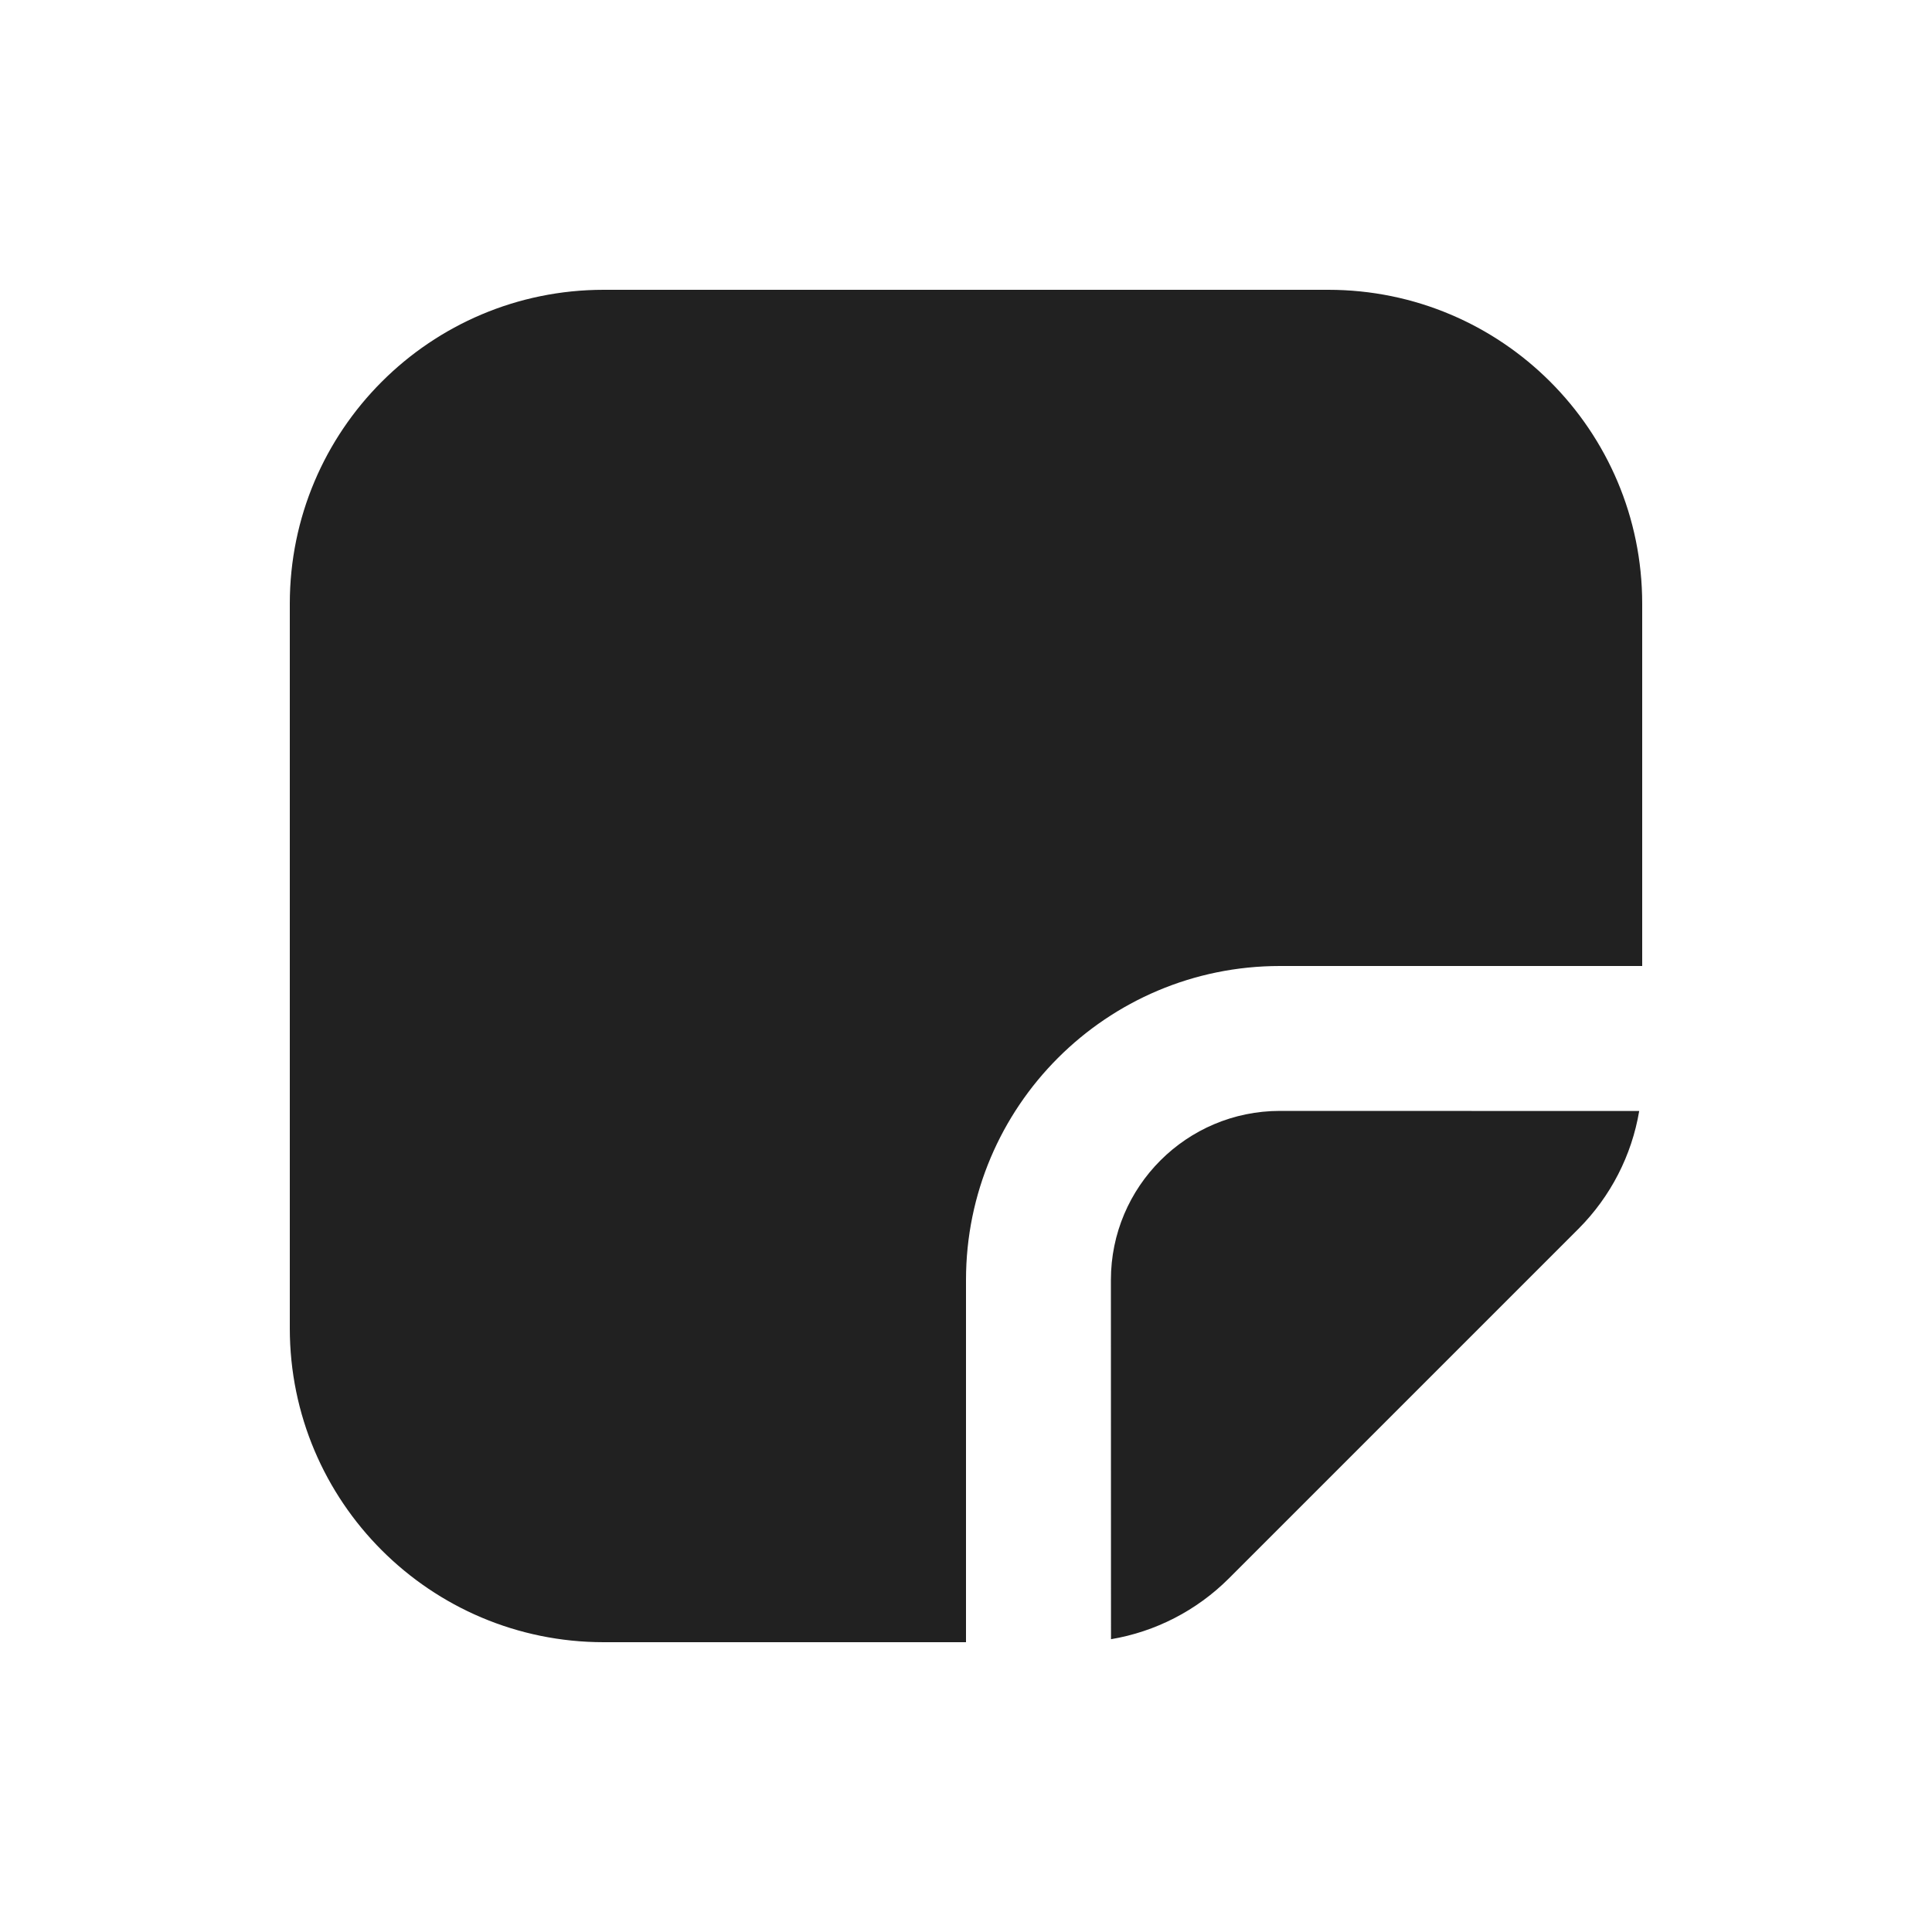
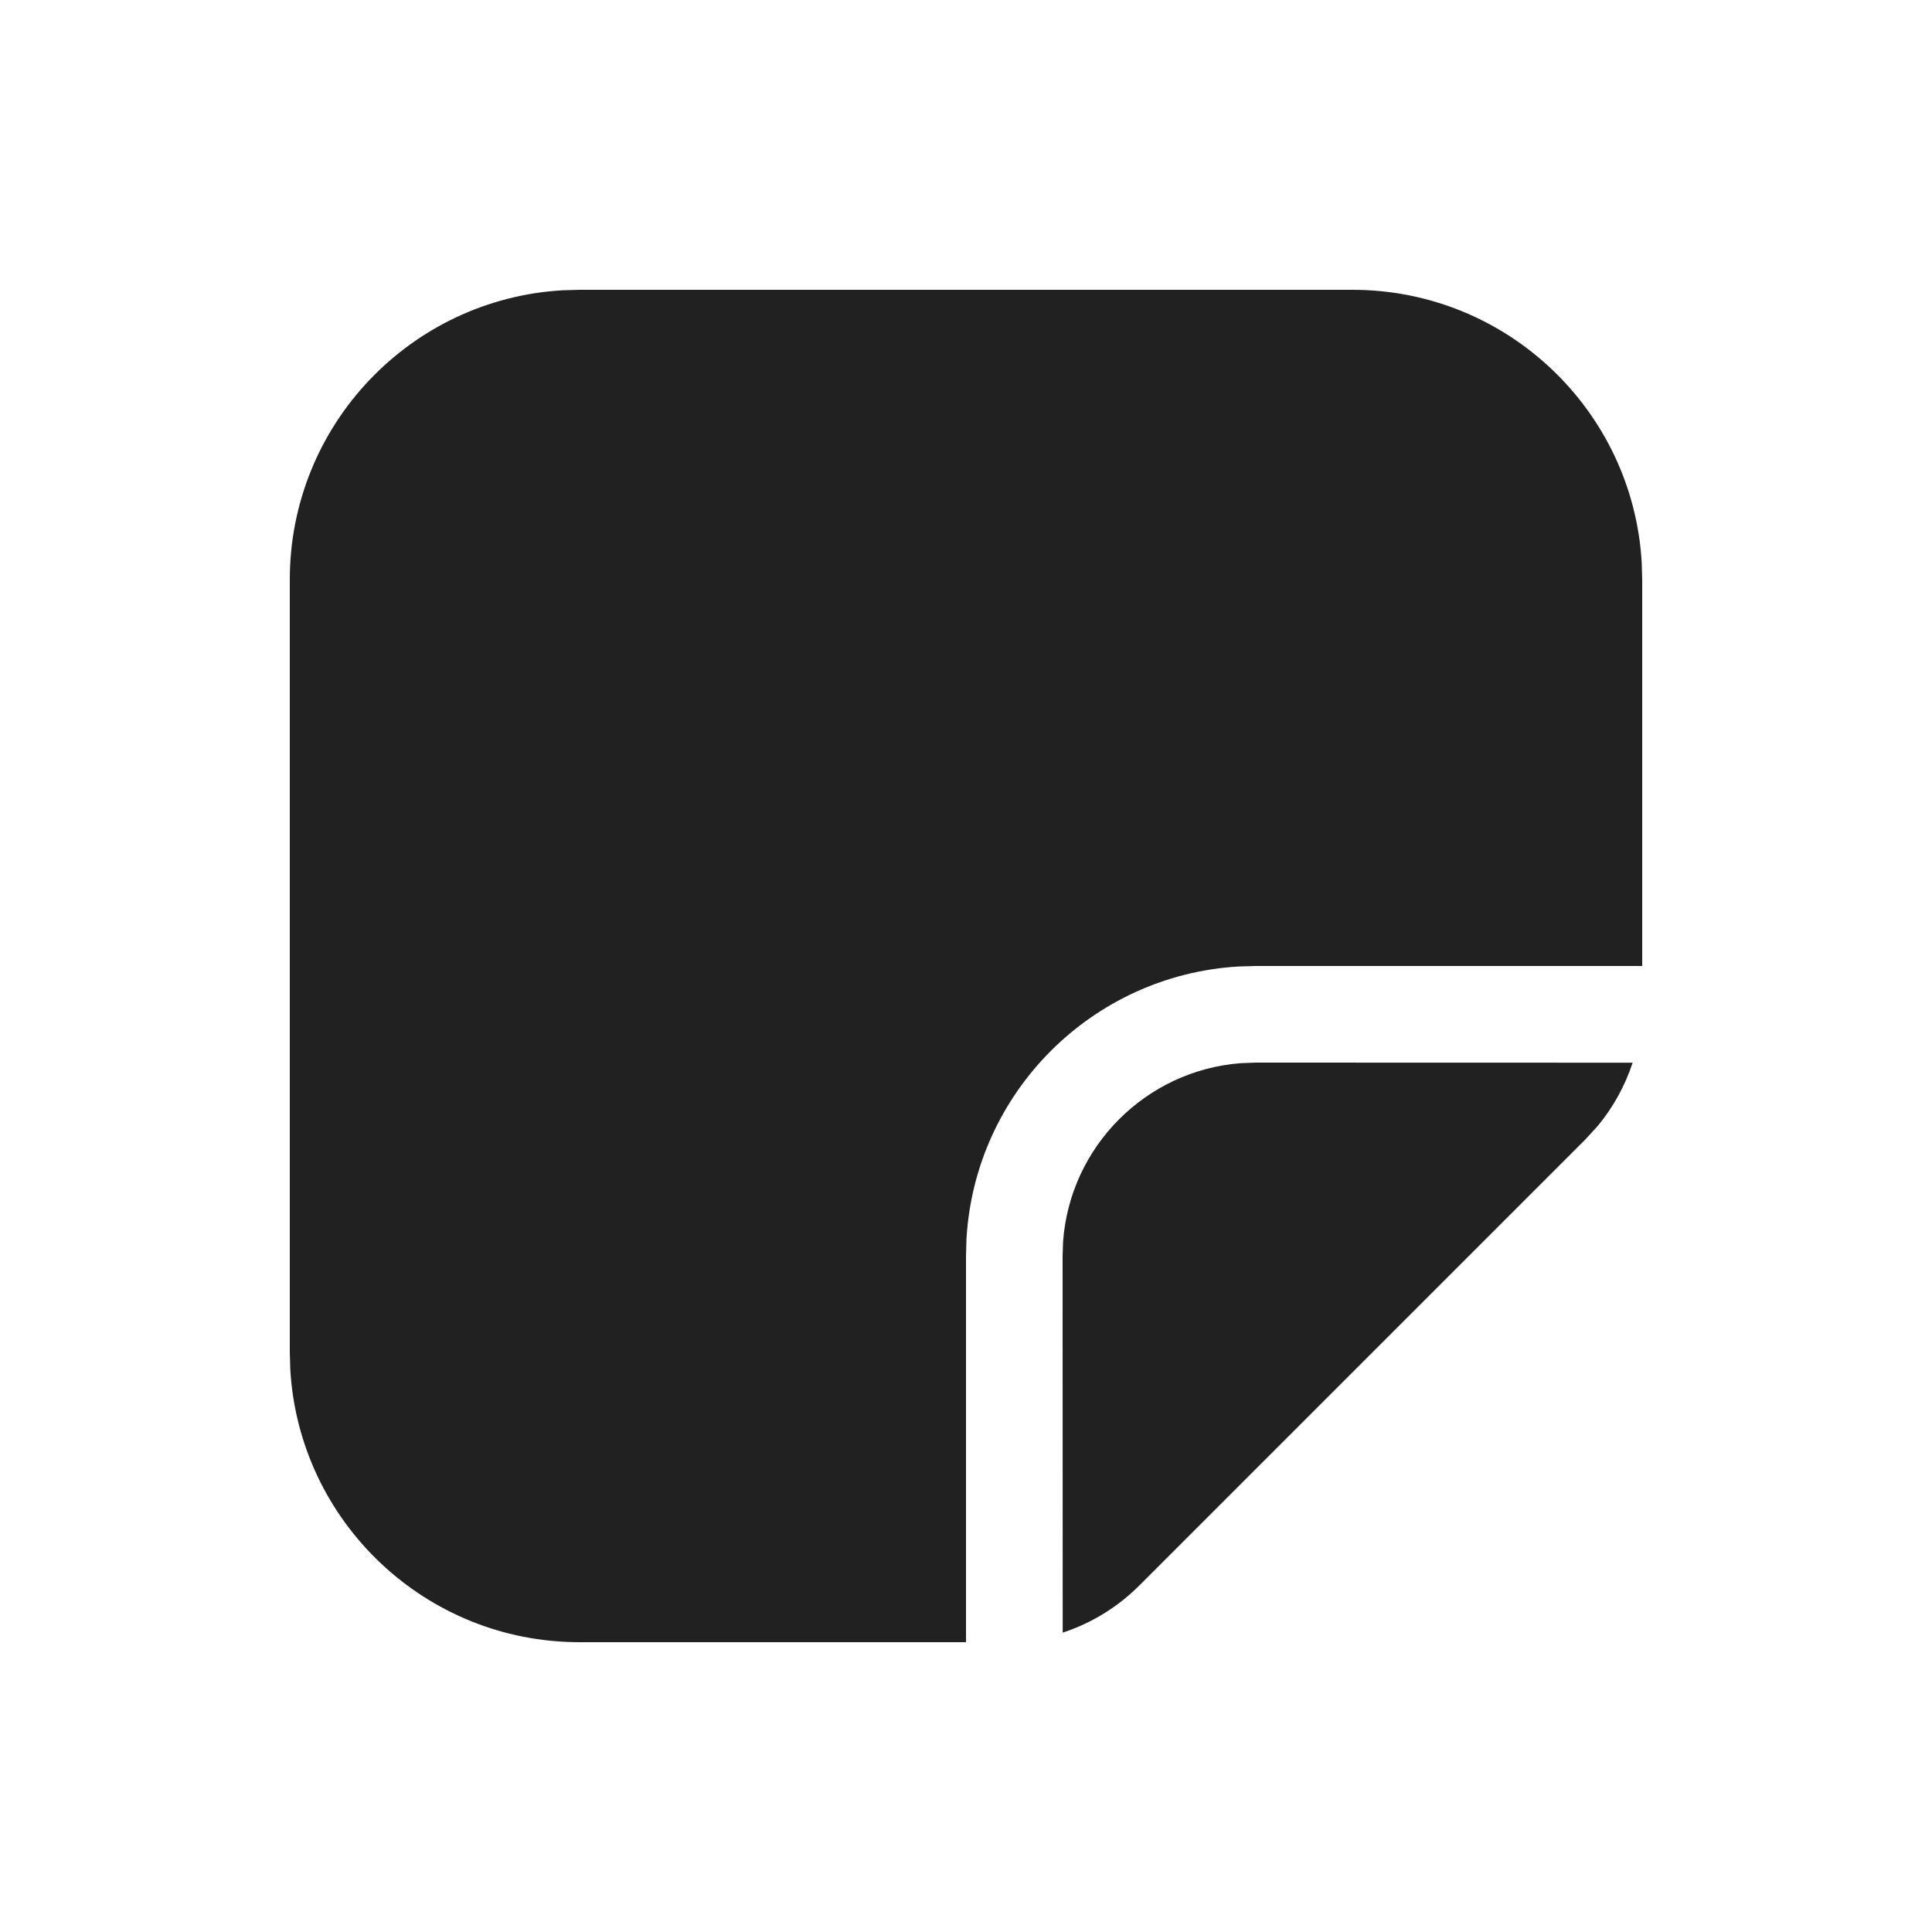
<svg xmlns="http://www.w3.org/2000/svg" width="20px" height="20px" viewBox="0 0 20 20" version="1.1">
  <g id="🔍-Product-Icons" stroke="none" stroke-width="1" fill="none" fill-rule="evenodd">
    <g id="ic_note_20_filled" fill="#212121">
-       <path d="M13.75,3 C15.545,3 17,4.455 17,6.25 L17,10 L13.25,10 C11.455,10 10,11.455 10,13.25 L10,17 L6.25,17 C4.455,17 3,15.545 3,13.75 L3,6.25 C3,4.455 4.455,3 6.25,3 L13.75,3 Z M16.341,12.72 L12.72,16.341 C12.386,16.674 11.959,16.892 11.501,16.969 L11.5,13.25 C11.5,12.284 12.284,11.5 13.25,11.5 L16.969,11.501 C16.892,11.959 16.674,12.386 16.341,12.72 Z" id="🎨-Color" />
+       <path d="M14,3 C15.598,3 16.904,4.249 16.995,5.824 L17,6 L17,10 L13,10 L12.824,10.005 C11.307,10.093 10.093,11.307 10.005,12.824 L10,13 L10,17 L6,17 C4.402,17 3.096,15.751 3.005,14.176 L3,14 L3,6 C3,4.402 4.249,3.096 5.824,3.005 L6,3 L14,3 Z M16.901,11.001 C16.823,11.238 16.702,11.459 16.542,11.653 L16.414,11.793 L11.793,16.414 C11.569,16.638 11.297,16.804 11.001,16.901 L11,13 L11.005,12.851 C11.078,11.868 11.861,11.082 12.843,11.006 L13,11 L16.901,11.001 Z" id="🎨-Color" />
    </g>
  </g>
</svg>
